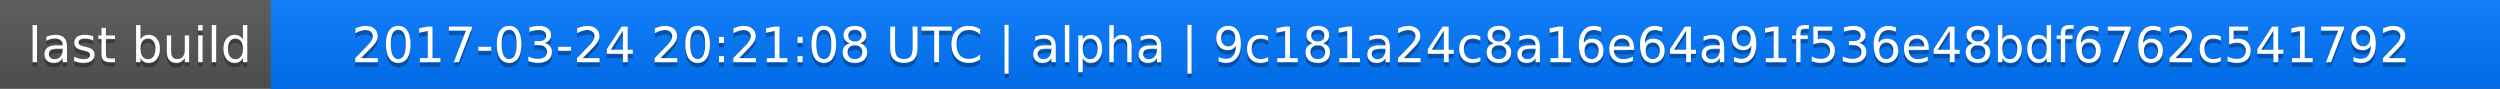
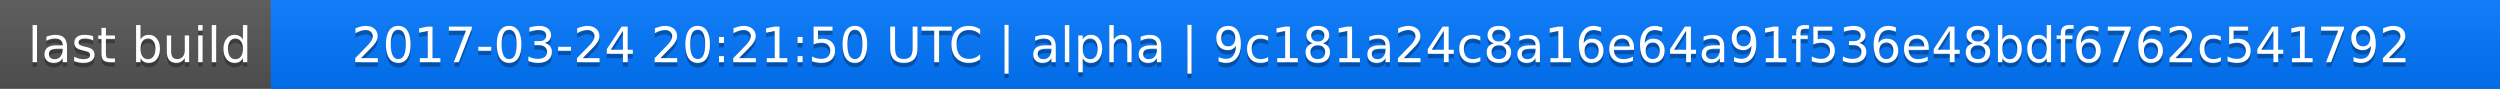
<svg xmlns="http://www.w3.org/2000/svg" width="563" height="20">
  <linearGradient id="a" x2="0" y2="100%">
    <stop offset="0" stop-color="#bbb" stop-opacity=".1" />
    <stop offset="1" stop-opacity=".1" />
  </linearGradient>
  <rect rx="0" width="563" height="20" fill="#555" />
  <rect rx="0" x="61" width="502" height="20" fill="#07f" />
  <path fill="#07f" d="M61 0h4v20h-4z" />
  <rect rx="0" width="563" height="20" fill="url(#a)" />
  <g fill="#fff" text-anchor="middle" font-family="DejaVu Sans,Verdana,Geneva,sans-serif" font-size="11">
    <text x="31.5" y="15" fill="#010101" fill-opacity=".3">last build</text>
    <text x="31.5" y="14">last build</text>
-     <text x="311" y="15" fill="#010101" fill-opacity=".3">2017-03-24 20:21:08 UTC | alpha | 9c181a24c8a16e64a91f536e48bdf6762c541792</text>
-     <text x="311" y="14">2017-03-24 20:21:08 UTC | alpha | 9c181a24c8a16e64a91f536e48bdf6762c541792</text>
+     <text x="311" y="15" fill="#010101" fill-opacity=".3">2017-03-24 20:21:50 UTC | alpha | 9c181a24c8a16e64a91f536e48bdf6762c541792</text>
+     <text x="311" y="14">2017-03-24 20:21:50 UTC | alpha | 9c181a24c8a16e64a91f536e48bdf6762c541792</text>
  </g>
</svg>
